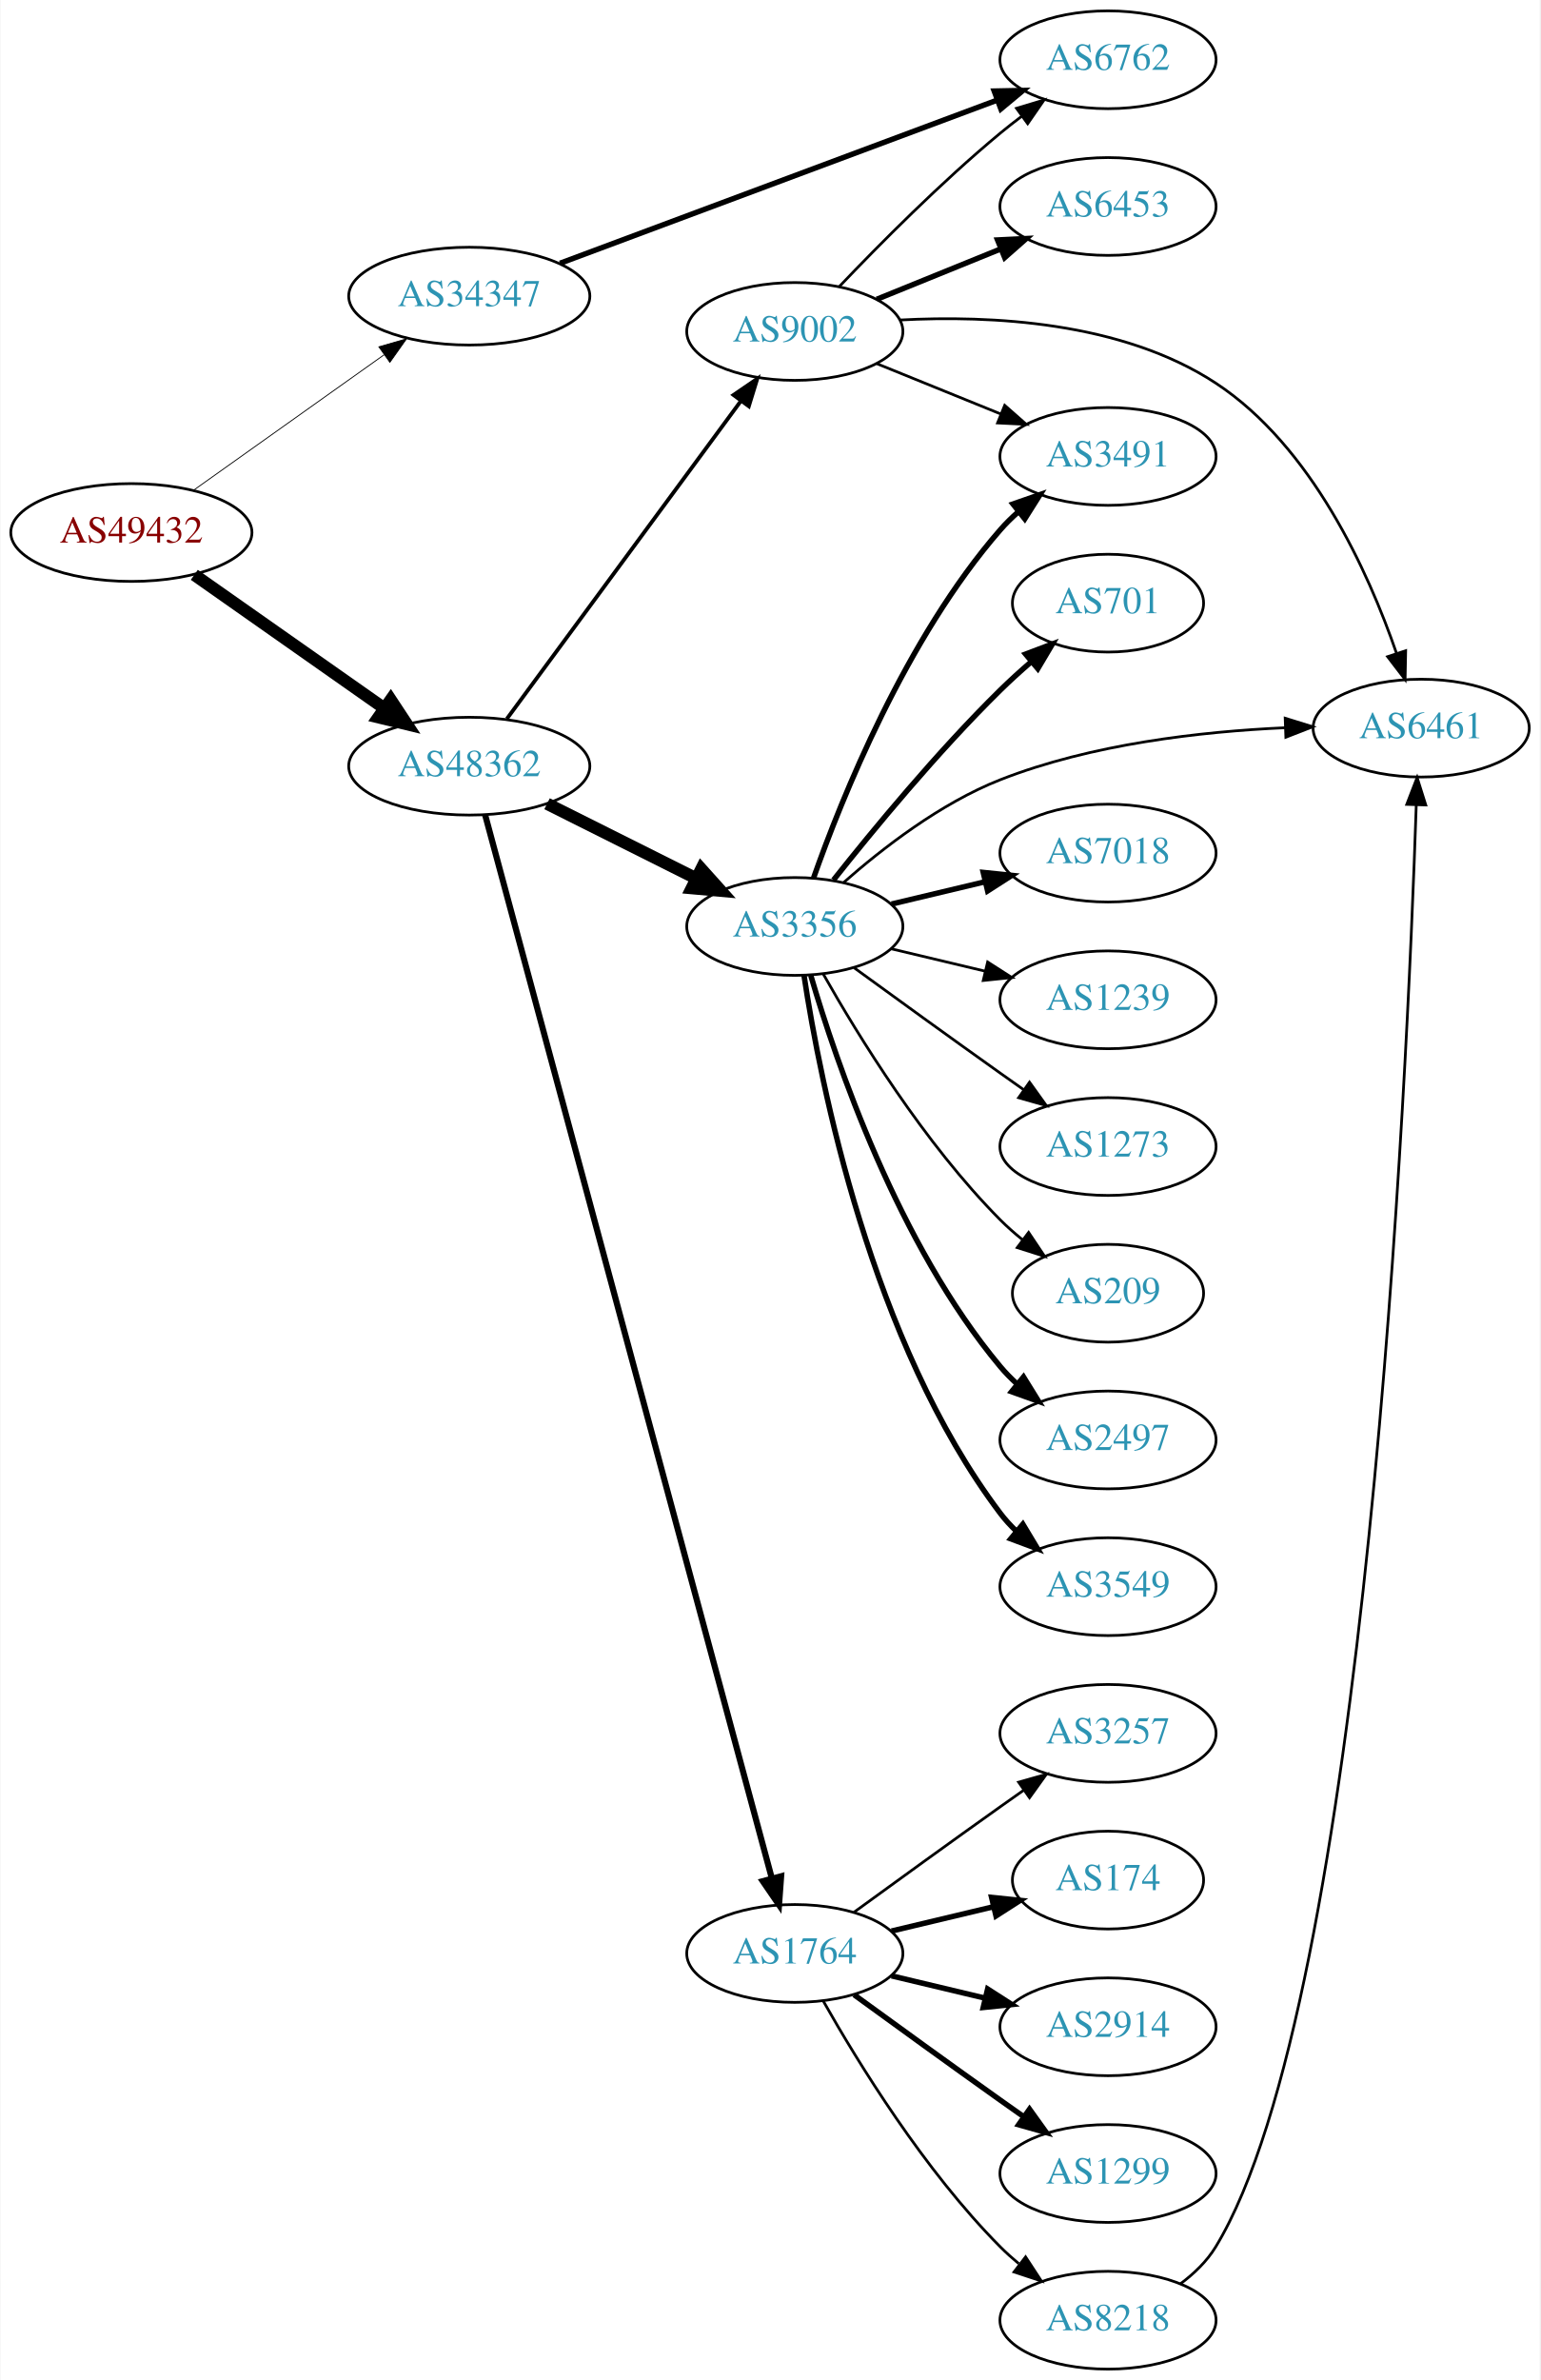
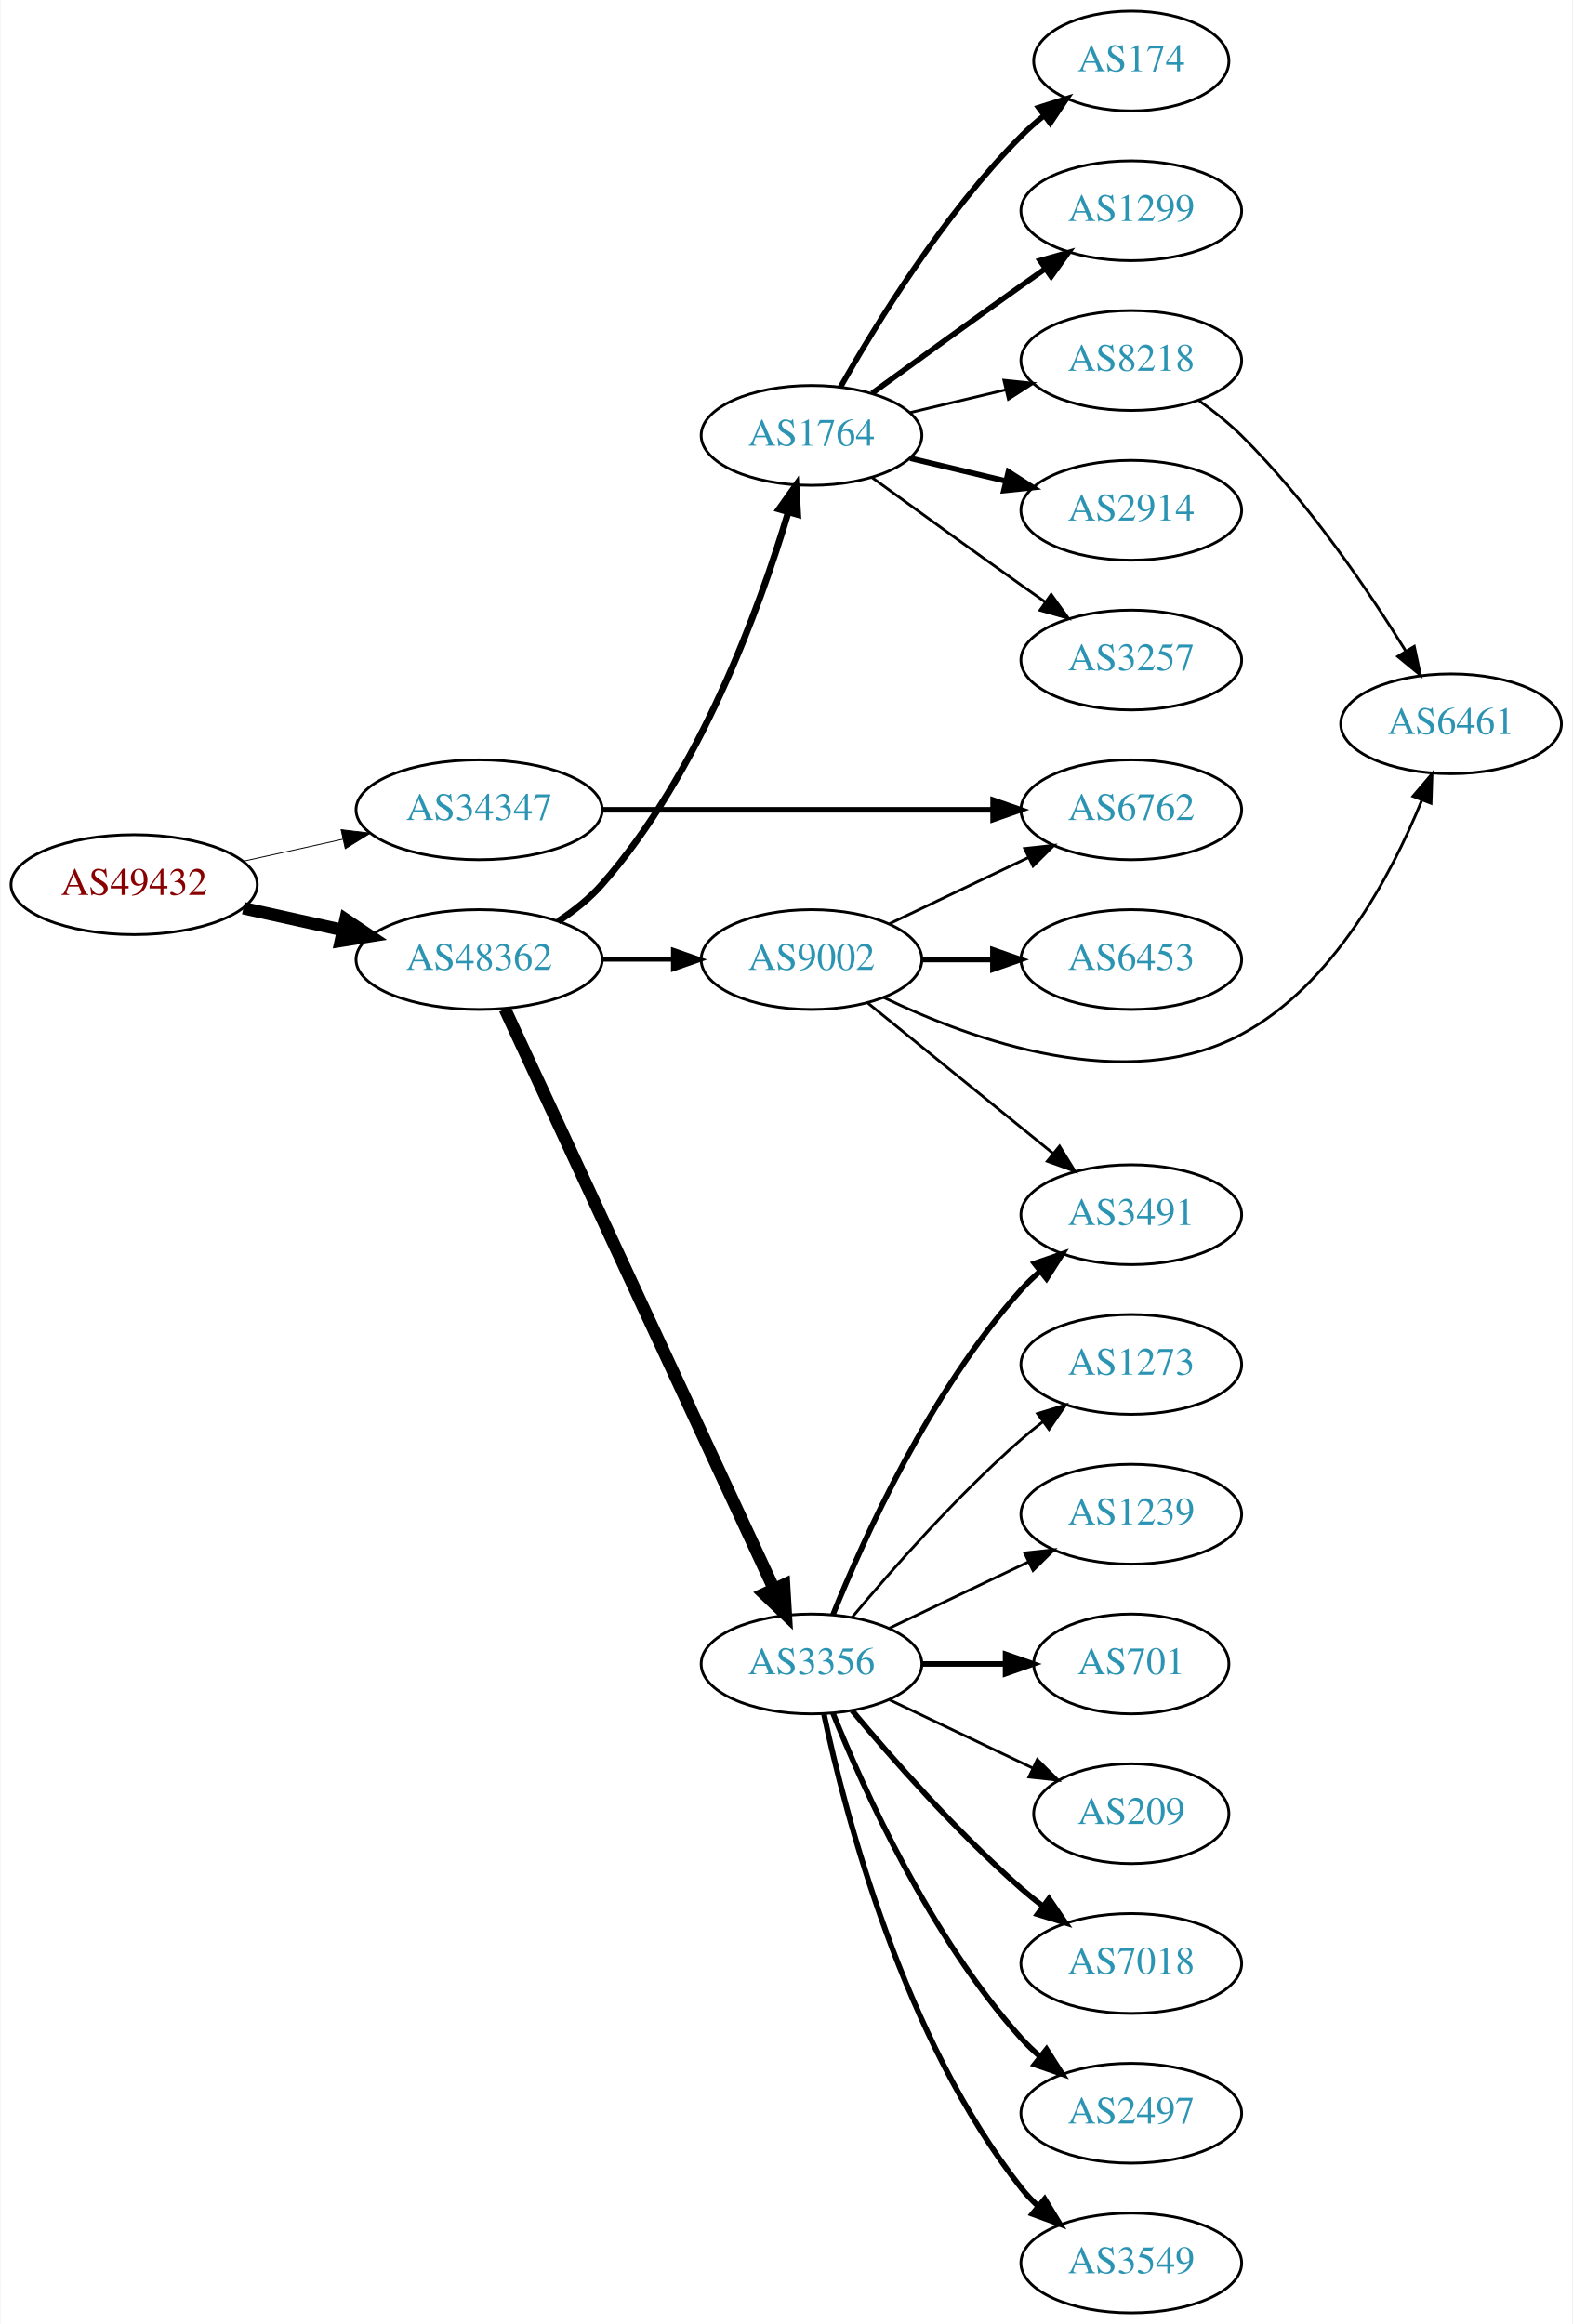
- <svg xmlns="http://www.w3.org/2000/svg" xmlns:xlink="http://www.w3.org/1999/xlink" width="567pt" height="876pt" viewBox="0.00 0.00 566.66 876.00">
-   <g id="graph0" class="graph" transform="scale(1 1) rotate(0) translate(4 872)">
-     <polygon fill="white" stroke="none" points="-4,4 -4,-872 562.663,-872 562.663,4 -4,4" />
+ <svg xmlns="http://www.w3.org/2000/svg" xmlns:xlink="http://www.w3.org/1999/xlink" width="567pt" height="838pt" viewBox="0.00 0.00 566.66 838.00">
+   <g id="graph0" class="graph" transform="scale(1 1) rotate(0) translate(4 834)">
+     <polygon fill="white" stroke="none" points="-4,4 -4,-834 562.663,-834 562.663,4 -4,4" />
    <g id="node1" class="node">
      <g id="a_node1">
        <a xlink:href="/asn/49432" xlink:title="AS49432 ~ schallert.com e.U. [AT]">
-           <ellipse fill="#ffffff" stroke="black" cx="44.196" cy="-676" rx="44.393" ry="18" />
-           <text text-anchor="middle" x="44.196" y="-672.3" font-family="Times,serif" font-size="14.00" fill="#880000">AS49432</text>
+           <ellipse fill="#ffffff" stroke="black" cx="44.196" cy="-515" rx="44.393" ry="18" />
+           <text text-anchor="middle" x="44.196" y="-511.3" font-family="Times,serif" font-size="14.00" fill="#880000">AS49432</text>
        </a>
      </g>
    </g>
    <g id="node2" class="node">
      <g id="a_node2">
        <a xlink:href="/asn/34347" xlink:title="AS34347 ~ HALLAG Kommunal GmbH [AT]">
-           <ellipse fill="#ffffff" stroke="black" cx="168.588" cy="-763" rx="44.393" ry="18" />
-           <text text-anchor="middle" x="168.588" y="-759.3" font-family="Times,serif" font-size="14.00" fill="#2c94b3">AS34347</text>
+           <ellipse fill="#ffffff" stroke="black" cx="168.588" cy="-542" rx="44.393" ry="18" />
+           <text text-anchor="middle" x="168.588" y="-538.3" font-family="Times,serif" font-size="14.00" fill="#2c94b3">AS34347</text>
        </a>
      </g>
    </g>
    <g id="edge1" class="edge">
-       <path fill="none" stroke="black" stroke-width="0.31" d="M67.077,-691.554C86.623,-705.447 115.448,-725.937 137.223,-741.416" />
-       <polygon fill="black" stroke="black" stroke-width="0.31" points="135.305,-744.346 145.484,-747.287 139.361,-738.641 135.305,-744.346" />
+       <path fill="none" stroke="black" stroke-width="0.321" d="M83.586,-523.469C94.978,-525.982 107.6,-528.767 119.525,-531.397" />
+       <polygon fill="black" stroke="black" stroke-width="0.321" points="118.815,-534.825 129.335,-533.561 120.323,-527.989 118.815,-534.825" />
    </g>
    <g id="node3" class="node">
      <g id="a_node3">
        <a xlink:href="/asn/48362" xlink:title="AS48362 ~ Stadtwerke Feldkirch [AT]">
-           <ellipse fill="#ffffff" stroke="black" cx="168.588" cy="-590" rx="44.393" ry="18" />
-           <text text-anchor="middle" x="168.588" y="-586.3" font-family="Times,serif" font-size="14.00" fill="#2c94b3">AS48362</text>
+           <ellipse fill="#ffffff" stroke="black" cx="168.588" cy="-488" rx="44.393" ry="18" />
+           <text text-anchor="middle" x="168.588" y="-484.3" font-family="Times,serif" font-size="14.00" fill="#2c94b3">AS48362</text>
        </a>
      </g>
    </g>
    <g id="edge2" class="edge">
-       <path fill="none" stroke="black" stroke-width="4.5" d="M67.36,-660.426C86.942,-646.666 115.676,-626.477 137.363,-611.238" />
-       <polygon fill="black" stroke="black" stroke-width="4.5" points="139.67,-614.429 145.589,-605.458 135.143,-607.986 139.67,-614.429" />
+       <path fill="none" stroke="black" stroke-width="4.5" d="M83.586,-506.531C94.978,-504.018 107.6,-501.233 119.525,-498.603" />
+       <polygon fill="black" stroke="black" stroke-width="4.5" points="120.418,-502.438 129.335,-496.439 118.721,-494.748 120.418,-502.438" />
    </g>
    <g id="node4" class="node">
      <g id="a_node4">
        <a xlink:href="/asn/6762" xlink:title="AS6762 ~ TELECOM ITALIA SPARKLE S.p.A. [IT]">
-           <ellipse fill="#ffffff" stroke="black" cx="403.724" cy="-850" rx="39.794" ry="18" />
-           <text text-anchor="middle" x="403.724" y="-846.3" font-family="Times,serif" font-size="14.00" fill="#2c94b3">AS6762</text>
+           <ellipse fill="#ffffff" stroke="black" cx="403.724" cy="-542" rx="39.794" ry="18" />
+           <text text-anchor="middle" x="403.724" y="-538.3" font-family="Times,serif" font-size="14.00" fill="#2c94b3">AS6762</text>
        </a>
      </g>
    </g>
    <g id="edge3" class="edge">
-       <path fill="none" stroke="black" stroke-width="2" d="M202.005,-775.097C244.084,-790.8 317.49,-818.193 362.91,-835.142" />
-       <polygon fill="black" stroke="black" stroke-width="2" points="361.84,-838.479 372.432,-838.696 364.287,-831.921 361.84,-838.479" />
+       <path fill="none" stroke="black" stroke-width="2" d="M212.893,-542C252.832,-542 312.066,-542 353.721,-542" />
+       <polygon fill="black" stroke="black" stroke-width="2" points="353.91,-545.5 363.91,-542 353.91,-538.5 353.91,-545.5" />
    </g>
    <g id="node5" class="node">
      <g id="a_node5">
        <a xlink:href="/asn/3356" xlink:title="AS3356 ~ Level 3 Parent, LLC [US]">
-           <ellipse fill="#ffffff" stroke="black" cx="288.431" cy="-531" rx="39.794" ry="18" />
-           <text text-anchor="middle" x="288.431" y="-527.3" font-family="Times,serif" font-size="14.00" fill="#2c94b3">AS3356</text>
+           <ellipse fill="#ffffff" stroke="black" cx="288.431" cy="-234" rx="39.794" ry="18" />
+           <text text-anchor="middle" x="288.431" y="-230.3" font-family="Times,serif" font-size="14.00" fill="#2c94b3">AS3356</text>
        </a>
      </g>
    </g>
    <g id="edge4" class="edge">
-       <path fill="none" stroke="black" stroke-width="4.5" d="M197.217,-576.167C213.518,-568.006 234.322,-557.59 251.842,-548.818" />
-       <polygon fill="black" stroke="black" stroke-width="4.5" points="254.009,-552.137 261.189,-544.139 250.484,-545.095 254.009,-552.137" />
+       <path fill="none" stroke="black" stroke-width="4.5" d="M177.875,-470.139C198.202,-426.326 250.635,-313.31 274.841,-261.136" />
+       <polygon fill="black" stroke="black" stroke-width="4.5" points="278.517,-262.569 279.153,-251.841 271.373,-259.255 278.517,-262.569" />
    </g>
    <g id="node6" class="node">
      <g id="a_node6">
-         <a xlink:href="/asn/1764" xlink:title="AS1764 ~ NEXTLAYER-AS [AT]">
-           <ellipse fill="#ffffff" stroke="black" cx="288.431" cy="-153" rx="39.794" ry="18" />
-           <text text-anchor="middle" x="288.431" y="-149.3" font-family="Times,serif" font-size="14.00" fill="#2c94b3">AS1764</text>
+         <a xlink:href="/asn/9002" xlink:title="AS9002 ~ RETN Limited [EU]">
+           <ellipse fill="#ffffff" stroke="black" cx="288.431" cy="-488" rx="39.794" ry="18" />
+           <text text-anchor="middle" x="288.431" y="-484.3" font-family="Times,serif" font-size="14.00" fill="#2c94b3">AS9002</text>
        </a>
      </g>
    </g>
    <g id="edge5" class="edge">
-       <path fill="none" stroke="black" stroke-width="2.25" d="M174.427,-572.054C192.725,-504.2 257.768,-262.998 279.953,-180.728" />
-       <polygon fill="black" stroke="black" stroke-width="2.25" points="283.392,-181.42 282.616,-170.854 276.633,-179.598 283.392,-181.42" />
+       <path fill="none" stroke="black" stroke-width="1.5" d="M212.799,-488C221.112,-488 229.875,-488 238.357,-488" />
+       <polygon fill="black" stroke="black" stroke-width="1.5" points="238.516,-491.5 248.516,-488 238.516,-484.5 238.516,-491.5" />
    </g>
    <g id="node7" class="node">
      <g id="a_node7">
-         <a xlink:href="/asn/9002" xlink:title="AS9002 ~ RETN Limited [EU]">
-           <ellipse fill="#ffffff" stroke="black" cx="288.431" cy="-750" rx="39.794" ry="18" />
-           <text text-anchor="middle" x="288.431" y="-746.3" font-family="Times,serif" font-size="14.00" fill="#2c94b3">AS9002</text>
+         <a xlink:href="/asn/1764" xlink:title="AS1764 ~ NEXTLAYER-AS [AT]">
+           <ellipse fill="#ffffff" stroke="black" cx="288.431" cy="-677" rx="39.794" ry="18" />
+           <text text-anchor="middle" x="288.431" y="-673.3" font-family="Times,serif" font-size="14.00" fill="#2c94b3">AS1764</text>
        </a>
      </g>
    </g>
    <g id="edge6" class="edge">
-       <path fill="none" stroke="black" stroke-width="1.406" d="M182.424,-607.427C203.232,-635.68 244.429,-691.614 268.573,-724.397" />
-       <polygon fill="black" stroke="black" stroke-width="1.406" points="265.863,-726.618 274.611,-732.594 271.499,-722.467 265.863,-726.618" />
+       <path fill="none" stroke="black" stroke-width="2.4" d="M197.036,-501.792C202.731,-505.527 208.342,-509.956 212.784,-515 248.023,-555.018 269.628,-614.492 279.998,-649.146" />
+       <polygon fill="black" stroke="black" stroke-width="2.4" points="276.722,-650.417 282.858,-659.054 283.447,-648.476 276.722,-650.417" />
    </g>
    <g id="node8" class="node">
      <g id="a_node8">
-         <a xlink:href="/asn/2497" xlink:title="AS2497 ~ Internet Initiative Japan Inc. [JP]">
-           <ellipse fill="#ffffff" stroke="black" cx="403.724" cy="-342" rx="39.794" ry="18" />
-           <text text-anchor="middle" x="403.724" y="-338.3" font-family="Times,serif" font-size="14.00" fill="#2c94b3">AS2497</text>
+         <a xlink:href="/asn/7018" xlink:title="AS7018 ~ AT&amp;T Services, Inc. [US]">
+           <ellipse fill="#ffffff" stroke="black" cx="403.724" cy="-126" rx="39.794" ry="18" />
+           <text text-anchor="middle" x="403.724" y="-122.3" font-family="Times,serif" font-size="14.00" fill="#2c94b3">AS7018</text>
        </a>
      </g>
    </g>
    <g id="edge7" class="edge">
-       <path fill="none" stroke="black" stroke-width="2" d="M294.305,-512.998C303.619,-481.156 326.435,-414.019 364.077,-369 365.948,-366.763 368.046,-364.626 370.272,-362.604" />
-       <polygon fill="black" stroke="black" stroke-width="2" points="372.619,-365.207 378.191,-356.196 368.216,-359.766 372.619,-365.207" />
+       <path fill="none" stroke="black" stroke-width="2" d="M303.061,-217.183C317.343,-200.071 340.89,-173.255 364.077,-153 366.543,-150.846 369.182,-148.706 371.879,-146.628" />
+       <polygon fill="black" stroke="black" stroke-width="2" points="374.052,-149.375 380.033,-140.63 369.904,-143.736 374.052,-149.375" />
    </g>
    <g id="node9" class="node">
      <g id="a_node9">
-         <a xlink:href="/asn/3549" xlink:title="AS3549 ~ Level 3 Parent, LLC [US]">
+         <a xlink:href="/asn/1239" xlink:title="AS1239 ~ Sprint [US]">
          <ellipse fill="#ffffff" stroke="black" cx="403.724" cy="-288" rx="39.794" ry="18" />
-           <text text-anchor="middle" x="403.724" y="-284.3" font-family="Times,serif" font-size="14.00" fill="#2c94b3">AS3549</text>
+           <text text-anchor="middle" x="403.724" y="-284.3" font-family="Times,serif" font-size="14.00" fill="#2c94b3">AS1239</text>
        </a>
      </g>
    </g>
    <g id="edge8" class="edge">
-       <path fill="none" stroke="black" stroke-width="2" d="M291.808,-513.014C297.781,-473.578 316.492,-378.005 364.077,-315 365.835,-312.673 367.851,-310.471 370.021,-308.404" />
-       <polygon fill="black" stroke="black" stroke-width="2" points="372.379,-310.995 377.833,-301.912 367.905,-305.611 372.379,-310.995" />
+       <path fill="none" stroke="black" d="M316.567,-246.934C331.561,-254.081 350.382,-263.052 366.605,-270.785" />
+       <polygon fill="black" stroke="black" points="365.276,-274.028 375.809,-275.171 368.288,-267.709 365.276,-274.028" />
    </g>
    <g id="node10" class="node">
      <g id="a_node10">
        <a xlink:href="/asn/701" xlink:title="AS701 ~ UUNET [US]">
-           <ellipse fill="#ffffff" stroke="black" cx="403.724" cy="-650" rx="35.194" ry="18" />
-           <text text-anchor="middle" x="403.724" y="-646.3" font-family="Times,serif" font-size="14.00" fill="#2c94b3">AS701</text>
+           <ellipse fill="#ffffff" stroke="black" cx="403.724" cy="-234" rx="35.194" ry="18" />
+           <text text-anchor="middle" x="403.724" y="-230.3" font-family="Times,serif" font-size="14.00" fill="#2c94b3">AS701</text>
        </a>
      </g>
    </g>
    <g id="edge9" class="edge">
-       <path fill="none" stroke="black" stroke-width="2" d="M302.666,-548.101C317.003,-566.21 340.939,-595.263 364.077,-618 367.619,-621.48 371.499,-624.997 375.392,-628.361" />
-       <polygon fill="black" stroke="black" stroke-width="2" points="373.385,-631.246 383.295,-634.994 377.885,-625.884 373.385,-631.246" />
+       <path fill="none" stroke="black" stroke-width="2" d="M328.103,-234C337.808,-234 348.299,-234 358.262,-234" />
+       <polygon fill="black" stroke="black" stroke-width="2" points="358.398,-237.5 368.398,-234 358.398,-230.5 358.398,-237.5" />
    </g>
    <g id="node11" class="node">
      <g id="a_node11">
-         <a xlink:href="/asn/6461" xlink:title="AS6461 ~ Zayo Bandwidth [US]">
-           <ellipse fill="#ffffff" stroke="black" cx="519.017" cy="-604" rx="39.794" ry="18" />
-           <text text-anchor="middle" x="519.017" y="-600.3" font-family="Times,serif" font-size="14.00" fill="#2c94b3">AS6461</text>
+         <a xlink:href="/asn/2497" xlink:title="AS2497 ~ Internet Initiative Japan Inc. [JP]">
+           <ellipse fill="#ffffff" stroke="black" cx="403.724" cy="-72" rx="39.794" ry="18" />
+           <text text-anchor="middle" x="403.724" y="-68.3" font-family="Times,serif" font-size="14.00" fill="#2c94b3">AS2497</text>
        </a>
      </g>
    </g>
    <g id="edge10" class="edge">
-       <path fill="none" stroke="black" d="M306.314,-547.099C320.539,-559.644 342.046,-576.34 364.077,-585 397.514,-598.144 437.911,-602.748 468.931,-604.144" />
-       <polygon fill="black" stroke="black" points="468.95,-607.646 479.067,-604.502 469.197,-600.651 468.95,-607.646" />
+       <path fill="none" stroke="black" stroke-width="2" d="M296.179,-216.213C307.23,-188.757 331.283,-135.422 364.077,-99 366.08,-96.776 368.298,-94.637 370.631,-92.603" />
+       <polygon fill="black" stroke="black" stroke-width="2" points="373.161,-95.065 378.85,-86.127 368.829,-89.567 373.161,-95.065" />
    </g>
    <g id="node12" class="node">
      <g id="a_node12">
-         <a xlink:href="/asn/7018" xlink:title="AS7018 ~ AT&amp;T Services, Inc. [US]">
-           <ellipse fill="#ffffff" stroke="black" cx="403.724" cy="-558" rx="39.794" ry="18" />
-           <text text-anchor="middle" x="403.724" y="-554.3" font-family="Times,serif" font-size="14.00" fill="#2c94b3">AS7018</text>
+         <a xlink:href="/asn/3491" xlink:title="AS3491 ~ PCCW Global, Inc. [US]">
+           <ellipse fill="#ffffff" stroke="black" cx="403.724" cy="-396" rx="39.794" ry="18" />
+           <text text-anchor="middle" x="403.724" y="-392.3" font-family="Times,serif" font-size="14.00" fill="#2c94b3">AS3491</text>
        </a>
      </g>
    </g>
    <g id="edge11" class="edge">
-       <path fill="none" stroke="black" stroke-width="2" d="M324.038,-539.248C334.909,-541.838 347.064,-544.735 358.506,-547.462" />
-       <polygon fill="black" stroke="black" stroke-width="2" points="357.789,-550.889 368.328,-549.803 359.412,-544.08 357.789,-550.889" />
+       <path fill="none" stroke="black" stroke-width="2" d="M296.179,-251.787C307.23,-279.243 331.283,-332.578 364.077,-369 366.08,-371.224 368.298,-373.363 370.631,-375.397" />
+       <polygon fill="black" stroke="black" stroke-width="2" points="368.829,-378.433 378.85,-381.873 373.161,-372.935 368.829,-378.433" />
    </g>
    <g id="node13" class="node">
      <g id="a_node13">
-         <a xlink:href="/asn/1239" xlink:title="AS1239 ~ Sprint [US]">
-           <ellipse fill="#ffffff" stroke="black" cx="403.724" cy="-504" rx="39.794" ry="18" />
-           <text text-anchor="middle" x="403.724" y="-500.3" font-family="Times,serif" font-size="14.00" fill="#2c94b3">AS1239</text>
+         <a xlink:href="/asn/3549" xlink:title="AS3549 ~ Level 3 Parent, LLC [US]">
+           <ellipse fill="#ffffff" stroke="black" cx="403.724" cy="-18" rx="39.794" ry="18" />
+           <text text-anchor="middle" x="403.724" y="-14.3" font-family="Times,serif" font-size="14.00" fill="#2c94b3">AS3549</text>
        </a>
      </g>
    </g>
    <g id="edge12" class="edge">
-       <path fill="none" stroke="black" d="M324.038,-522.752C334.909,-520.162 347.064,-517.265 358.506,-514.538" />
-       <polygon fill="black" stroke="black" points="359.412,-517.92 368.328,-512.197 357.789,-511.111 359.412,-517.92" />
+       <path fill="none" stroke="black" stroke-width="2" d="M292.921,-215.84C300.552,-179.97 321.544,-98.845 364.077,-45 365.885,-42.712 367.937,-40.538 370.132,-38.49" />
+       <polygon fill="black" stroke="black" stroke-width="2" points="372.486,-41.086 377.992,-32.034 368.043,-35.677 372.486,-41.086" />
    </g>
    <g id="node14" class="node">
      <g id="a_node14">
-         <a xlink:href="/asn/3491" xlink:title="AS3491 ~ PCCW Global, Inc. [US]">
-           <ellipse fill="#ffffff" stroke="black" cx="403.724" cy="-704" rx="39.794" ry="18" />
-           <text text-anchor="middle" x="403.724" y="-700.3" font-family="Times,serif" font-size="14.00" fill="#2c94b3">AS3491</text>
+         <a xlink:href="/asn/1273" xlink:title="AS1273 ~ RIPE Network Coordination Centre [NL]">
+           <ellipse fill="#ffffff" stroke="black" cx="403.724" cy="-342" rx="39.794" ry="18" />
+           <text text-anchor="middle" x="403.724" y="-338.3" font-family="Times,serif" font-size="14.00" fill="#2c94b3">AS1273</text>
        </a>
      </g>
    </g>
    <g id="edge13" class="edge">
-       <path fill="none" stroke="black" stroke-width="2" d="M295.319,-548.824C305.648,-578.096 329.29,-637.08 364.077,-677 366.043,-679.256 368.236,-681.419 370.551,-683.468" />
-       <polygon fill="black" stroke="black" stroke-width="2" points="368.731,-686.492 378.737,-689.973 373.085,-681.012 368.731,-686.492" />
+       <path fill="none" stroke="black" d="M303.061,-250.817C317.343,-267.929 340.89,-294.745 364.077,-315 366.543,-317.154 369.182,-319.294 371.879,-321.372" />
+       <polygon fill="black" stroke="black" points="369.904,-324.264 380.033,-327.37 374.052,-318.625 369.904,-324.264" />
    </g>
    <g id="node15" class="node">
      <g id="a_node15">
-         <a xlink:href="/asn/1273" xlink:title="AS1273 ~ RIPE Network Coordination Centre [NL]">
-           <ellipse fill="#ffffff" stroke="black" cx="403.724" cy="-450" rx="39.794" ry="18" />
-           <text text-anchor="middle" x="403.724" y="-446.3" font-family="Times,serif" font-size="14.00" fill="#2c94b3">AS1273</text>
+         <a xlink:href="/asn/209" xlink:title="AS209 ~ CenturyLink Communications, LLC [US]">
+           <ellipse fill="#ffffff" stroke="black" cx="403.724" cy="-180" rx="35.194" ry="18" />
+           <text text-anchor="middle" x="403.724" y="-176.3" font-family="Times,serif" font-size="14.00" fill="#2c94b3">AS209</text>
        </a>
      </g>
    </g>
    <g id="edge14" class="edge">
-       <path fill="none" stroke="black" d="M310.279,-515.778C325.213,-504.909 345.827,-489.975 364.077,-477 366.898,-474.995 369.841,-472.915 372.789,-470.841" />
-       <polygon fill="black" stroke="black" points="374.835,-473.681 381.013,-465.074 370.816,-467.95 374.835,-473.681" />
+       <path fill="none" stroke="black" d="M316.567,-221.066C331.999,-213.71 351.485,-204.423 368.02,-196.541" />
+       <polygon fill="black" stroke="black" points="369.84,-199.551 377.361,-192.089 366.828,-193.232 369.84,-199.551" />
+     </g>
+     <g id="edge16" class="edge">
+       <path fill="none" stroke="black" d="M316.567,-500.934C331.561,-508.081 350.382,-517.052 366.605,-524.785" />
+       <polygon fill="black" stroke="black" points="365.276,-528.028 375.809,-529.171 368.288,-521.709 365.276,-528.028" />
+     </g>
+     <g id="edge18" class="edge">
+       <path fill="none" stroke="black" d="M308.649,-472.393C327.041,-457.458 354.961,-434.786 375.611,-418.017" />
+       <polygon fill="black" stroke="black" points="377.854,-420.704 383.411,-411.683 373.442,-415.27 377.854,-420.704" />
    </g>
    <g id="node16" class="node">
      <g id="a_node16">
-         <a xlink:href="/asn/209" xlink:title="AS209 ~ CenturyLink Communications, LLC [US]">
-           <ellipse fill="#ffffff" stroke="black" cx="403.724" cy="-396" rx="35.194" ry="18" />
-           <text text-anchor="middle" x="403.724" y="-392.3" font-family="Times,serif" font-size="14.00" fill="#2c94b3">AS209</text>
+         <a xlink:href="/asn/6453" xlink:title="AS6453 ~ TATA COMMUNICATIONS (AMERICA) INC [US]">
+           <ellipse fill="#ffffff" stroke="black" cx="403.724" cy="-488" rx="39.794" ry="18" />
+           <text text-anchor="middle" x="403.724" y="-484.3" font-family="Times,serif" font-size="14.00" fill="#2c94b3">AS6453</text>
        </a>
      </g>
    </g>
    <g id="edge15" class="edge">
-       <path fill="none" stroke="black" d="M298.891,-513.51C311.672,-490.904 336.105,-451.114 364.077,-423 366.578,-420.487 369.338,-418.051 372.199,-415.739" />
-       <polygon fill="black" stroke="black" points="374.5,-418.389 380.396,-409.587 370.298,-412.79 374.5,-418.389" />
+       <path fill="none" stroke="black" stroke-width="2" d="M328.103,-488C336.306,-488 345.07,-488 353.602,-488" />
+       <polygon fill="black" stroke="black" stroke-width="2" points="353.841,-491.5 363.841,-488 353.841,-484.5 353.841,-491.5" />
    </g>
    <g id="node17" class="node">
      <g id="a_node17">
-         <a xlink:href="/asn/3257" xlink:title="AS3257 ~ GTT [DE]">
-           <ellipse fill="#ffffff" stroke="black" cx="403.724" cy="-234" rx="39.794" ry="18" />
-           <text text-anchor="middle" x="403.724" y="-230.3" font-family="Times,serif" font-size="14.00" fill="#2c94b3">AS3257</text>
-         </a>
-       </g>
-     </g>
-     <g id="edge16" class="edge">
-       <path fill="none" stroke="black" d="M310.279,-168.222C325.213,-179.091 345.827,-194.025 364.077,-207 366.898,-209.005 369.841,-211.085 372.789,-213.159" />
-       <polygon fill="black" stroke="black" points="370.816,-216.05 381.013,-218.926 374.835,-210.319 370.816,-216.05" />
+         <a xlink:href="/asn/6461" xlink:title="AS6461 ~ Zayo Bandwidth [US]">
+           <ellipse fill="#ffffff" stroke="black" cx="519.017" cy="-573" rx="39.794" ry="18" />
+           <text text-anchor="middle" x="519.017" y="-569.3" font-family="Times,serif" font-size="14.00" fill="#2c94b3">AS6461</text>
+         </a>
+       </g>
+     </g>
+     <g id="edge17" class="edge">
+       <path fill="none" stroke="black" d="M314.432,-474.34C346.233,-458.966 401.985,-438.848 443.37,-461 476.435,-478.698 497.381,-518.227 508.407,-545.257" />
+       <polygon fill="black" stroke="black" points="505.278,-546.87 512.152,-554.933 511.806,-544.344 505.278,-546.87" />
    </g>
    <g id="node18" class="node">
      <g id="a_node18">
-         <a xlink:href="/asn/174" xlink:title="AS174 ~ Cogent Communications [US]">
-           <ellipse fill="#ffffff" stroke="black" cx="403.724" cy="-180" rx="35.194" ry="18" />
-           <text text-anchor="middle" x="403.724" y="-176.3" font-family="Times,serif" font-size="14.00" fill="#2c94b3">AS174</text>
-         </a>
-       </g>
-     </g>
-     <g id="edge17" class="edge">
-       <path fill="none" stroke="black" stroke-width="2" d="M324.038,-161.248C335.833,-164.058 349.137,-167.229 361.405,-170.153" />
-       <polygon fill="black" stroke="black" stroke-width="2" points="360.871,-173.624 371.41,-172.537 362.494,-166.814 360.871,-173.624" />
+         <a xlink:href="/asn/2914" xlink:title="AS2914 ~ NTT America, Inc. [US]">
+           <ellipse fill="#ffffff" stroke="black" cx="403.724" cy="-650" rx="39.794" ry="18" />
+           <text text-anchor="middle" x="403.724" y="-646.3" font-family="Times,serif" font-size="14.00" fill="#2c94b3">AS2914</text>
+         </a>
+       </g>
+     </g>
+     <g id="edge19" class="edge">
+       <path fill="none" stroke="black" stroke-width="2" d="M324.038,-668.752C334.909,-666.162 347.064,-663.265 358.506,-660.538" />
+       <polygon fill="black" stroke="black" stroke-width="2" points="359.412,-663.92 368.328,-658.197 357.789,-657.111 359.412,-663.92" />
    </g>
    <g id="node19" class="node">
      <g id="a_node19">
-         <a xlink:href="/asn/2914" xlink:title="AS2914 ~ NTT America, Inc. [US]">
-           <ellipse fill="#ffffff" stroke="black" cx="403.724" cy="-126" rx="39.794" ry="18" />
-           <text text-anchor="middle" x="403.724" y="-122.3" font-family="Times,serif" font-size="14.00" fill="#2c94b3">AS2914</text>
-         </a>
-       </g>
-     </g>
-     <g id="edge18" class="edge">
-       <path fill="none" stroke="black" stroke-width="2" d="M324.038,-144.752C334.909,-142.162 347.064,-139.265 358.506,-136.538" />
-       <polygon fill="black" stroke="black" stroke-width="2" points="359.412,-139.92 368.328,-134.197 357.789,-133.111 359.412,-139.92" />
+         <a xlink:href="/asn/3257" xlink:title="AS3257 ~ GTT [DE]">
+           <ellipse fill="#ffffff" stroke="black" cx="403.724" cy="-596" rx="39.794" ry="18" />
+           <text text-anchor="middle" x="403.724" y="-592.3" font-family="Times,serif" font-size="14.00" fill="#2c94b3">AS3257</text>
+         </a>
+       </g>
+     </g>
+     <g id="edge20" class="edge">
+       <path fill="none" stroke="black" d="M310.279,-661.778C325.213,-650.909 345.827,-635.975 364.077,-623 366.898,-620.995 369.841,-618.915 372.789,-616.841" />
+       <polygon fill="black" stroke="black" points="374.835,-619.681 381.013,-611.074 370.816,-613.95 374.835,-619.681" />
    </g>
    <g id="node20" class="node">
      <g id="a_node20">
-         <a xlink:href="/asn/1299" xlink:title="AS1299 ~ Telia Carrier [EU]">
-           <ellipse fill="#ffffff" stroke="black" cx="403.724" cy="-72" rx="39.794" ry="18" />
-           <text text-anchor="middle" x="403.724" y="-68.3" font-family="Times,serif" font-size="14.00" fill="#2c94b3">AS1299</text>
-         </a>
-       </g>
-     </g>
-     <g id="edge19" class="edge">
-       <path fill="none" stroke="black" stroke-width="2" d="M310.279,-137.778C325.213,-126.909 345.827,-111.975 364.077,-99 366.898,-96.995 369.841,-94.915 372.789,-92.841" />
-       <polygon fill="black" stroke="black" stroke-width="2" points="374.835,-95.681 381.013,-87.074 370.816,-89.95 374.835,-95.681" />
+         <a xlink:href="/asn/174" xlink:title="AS174 ~ Cogent Communications [US]">
+           <ellipse fill="#ffffff" stroke="black" cx="403.724" cy="-812" rx="35.194" ry="18" />
+           <text text-anchor="middle" x="403.724" y="-808.3" font-family="Times,serif" font-size="14.00" fill="#2c94b3">AS174</text>
+         </a>
+       </g>
+     </g>
+     <g id="edge21" class="edge">
+       <path fill="none" stroke="black" stroke-width="2" d="M298.891,-694.49C311.672,-717.096 336.105,-756.886 364.077,-785 366.578,-787.513 369.338,-789.949 372.199,-792.261" />
+       <polygon fill="black" stroke="black" stroke-width="2" points="370.298,-795.21 380.396,-798.413 374.5,-789.611 370.298,-795.21" />
    </g>
    <g id="node21" class="node">
      <g id="a_node21">
-         <a xlink:href="/asn/8218" xlink:title="AS8218 ~ legacy Neotelecoms [FR]">
-           <ellipse fill="#ffffff" stroke="black" cx="403.724" cy="-18" rx="39.794" ry="18" />
-           <text text-anchor="middle" x="403.724" y="-14.3" font-family="Times,serif" font-size="14.00" fill="#2c94b3">AS8218</text>
-         </a>
-       </g>
-     </g>
-     <g id="edge20" class="edge">
-       <path fill="none" stroke="black" d="M298.891,-135.51C311.672,-112.904 336.105,-73.114 364.077,-45 366.188,-42.879 368.484,-40.812 370.87,-38.829" />
-       <polygon fill="black" stroke="black" points="373.385,-41.31 379.185,-32.444 369.122,-35.758 373.385,-41.31" />
-     </g>
-     <g id="edge21" class="edge">
-       <path fill="none" stroke="black" d="M304.736,-766.455C319.349,-781.796 342.305,-804.956 364.077,-823 366.598,-825.089 369.275,-827.184 371.997,-829.233" />
-       <polygon fill="black" stroke="black" points="370.042,-832.139 380.189,-835.187 374.157,-826.477 370.042,-832.139" />
-     </g>
-     <g id="edge23" class="edge">
-       <path fill="none" stroke="black" d="M327.088,-754.214C360.357,-756.002 408.82,-753.691 443.37,-731 478.747,-707.766 499.579,-661.5 509.888,-631.688" />
-       <polygon fill="black" stroke="black" points="513.31,-632.487 513.102,-621.894 506.659,-630.304 513.31,-632.487" />
-     </g>
-     <g id="edge24" class="edge">
-       <path fill="none" stroke="black" d="M318.607,-738.154C332.482,-732.52 349.259,-725.708 364.169,-719.654" />
-       <polygon fill="black" stroke="black" points="365.698,-722.811 373.647,-715.806 363.065,-716.325 365.698,-722.811" />
+         <a xlink:href="/asn/1299" xlink:title="AS1299 ~ Telia Carrier [EU]">
+           <ellipse fill="#ffffff" stroke="black" cx="403.724" cy="-758" rx="39.794" ry="18" />
+           <text text-anchor="middle" x="403.724" y="-754.3" font-family="Times,serif" font-size="14.00" fill="#2c94b3">AS1299</text>
+         </a>
+       </g>
+     </g>
+     <g id="edge22" class="edge">
+       <path fill="none" stroke="black" stroke-width="2" d="M310.279,-692.222C325.213,-703.091 345.827,-718.025 364.077,-731 366.898,-733.005 369.841,-735.085 372.789,-737.159" />
+       <polygon fill="black" stroke="black" stroke-width="2" points="370.816,-740.05 381.013,-742.926 374.835,-734.319 370.816,-740.05" />
    </g>
    <g id="node22" class="node">
      <g id="a_node22">
-         <a xlink:href="/asn/6453" xlink:title="AS6453 ~ TATA COMMUNICATIONS (AMERICA) INC [US]">
-           <ellipse fill="#ffffff" stroke="black" cx="403.724" cy="-796" rx="39.794" ry="18" />
-           <text text-anchor="middle" x="403.724" y="-792.3" font-family="Times,serif" font-size="14.00" fill="#2c94b3">AS6453</text>
-         </a>
-       </g>
-     </g>
-     <g id="edge22" class="edge">
-       <path fill="none" stroke="black" stroke-width="2" d="M318.607,-761.846C332.482,-767.48 349.259,-774.292 364.169,-780.346" />
-       <polygon fill="black" stroke="black" stroke-width="2" points="363.065,-783.675 373.647,-784.194 365.698,-777.189 363.065,-783.675" />
-     </g>
-     <g id="edge25" class="edge">
-       <path fill="none" stroke="black" d="M430.377,-31.394C435.415,-35.149 440.136,-39.687 443.37,-45 498.697,-135.878 513.883,-475.334 517.209,-575.811" />
-       <polygon fill="black" stroke="black" points="513.711,-575.935 517.526,-585.818 520.707,-575.712 513.711,-575.935" />
+         <a xlink:href="/asn/8218" xlink:title="AS8218 ~ legacy Neotelecoms [FR]">
+           <ellipse fill="#ffffff" stroke="black" cx="403.724" cy="-704" rx="39.794" ry="18" />
+           <text text-anchor="middle" x="403.724" y="-700.3" font-family="Times,serif" font-size="14.00" fill="#2c94b3">AS8218</text>
+         </a>
+       </g>
+     </g>
+     <g id="edge23" class="edge">
+       <path fill="none" stroke="black" d="M324.038,-685.248C334.909,-687.838 347.064,-690.735 358.506,-693.462" />
+       <polygon fill="black" stroke="black" points="357.789,-696.889 368.328,-695.803 359.412,-690.08 357.789,-696.889" />
+     </g>
+     <g id="edge24" class="edge">
+       <path fill="none" stroke="black" d="M428.204,-689.498C433.465,-685.744 438.827,-681.485 443.37,-677 467.278,-653.394 488.98,-621.402 502.744,-599.159" />
+       <polygon fill="black" stroke="black" points="505.763,-600.932 507.966,-590.569 499.781,-597.296 505.763,-600.932" />
    </g>
  </g>
</svg>
